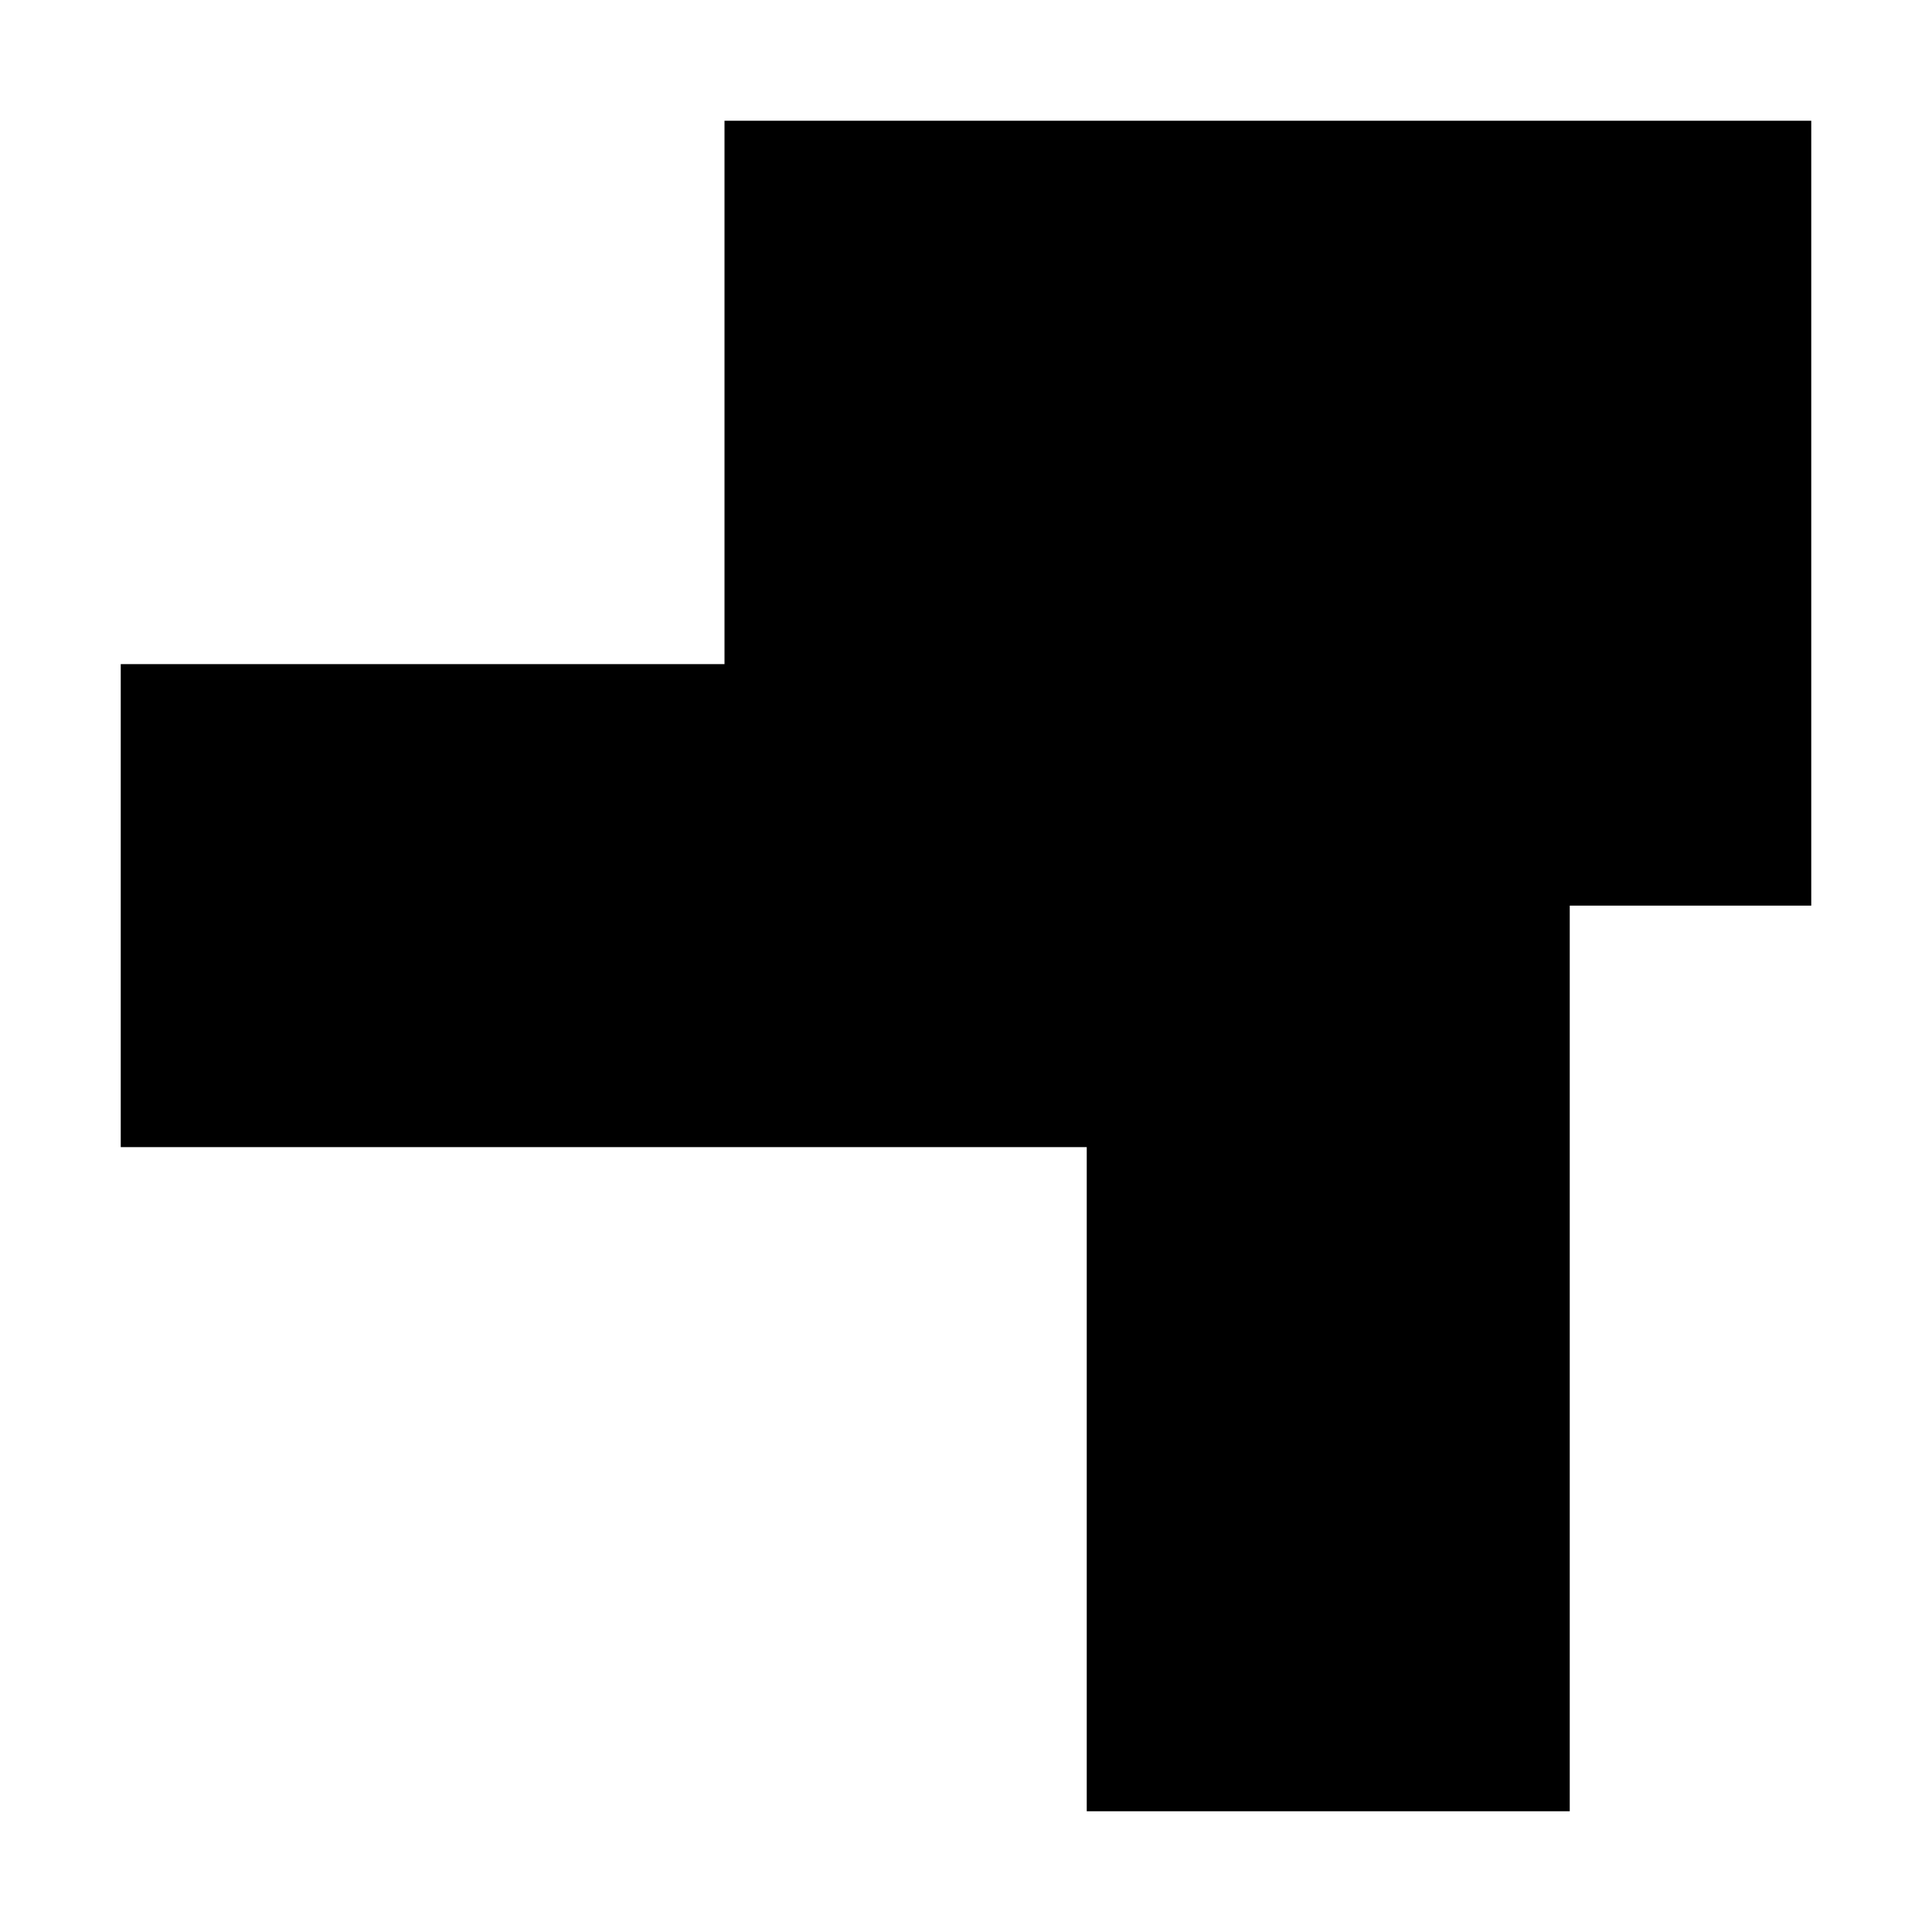
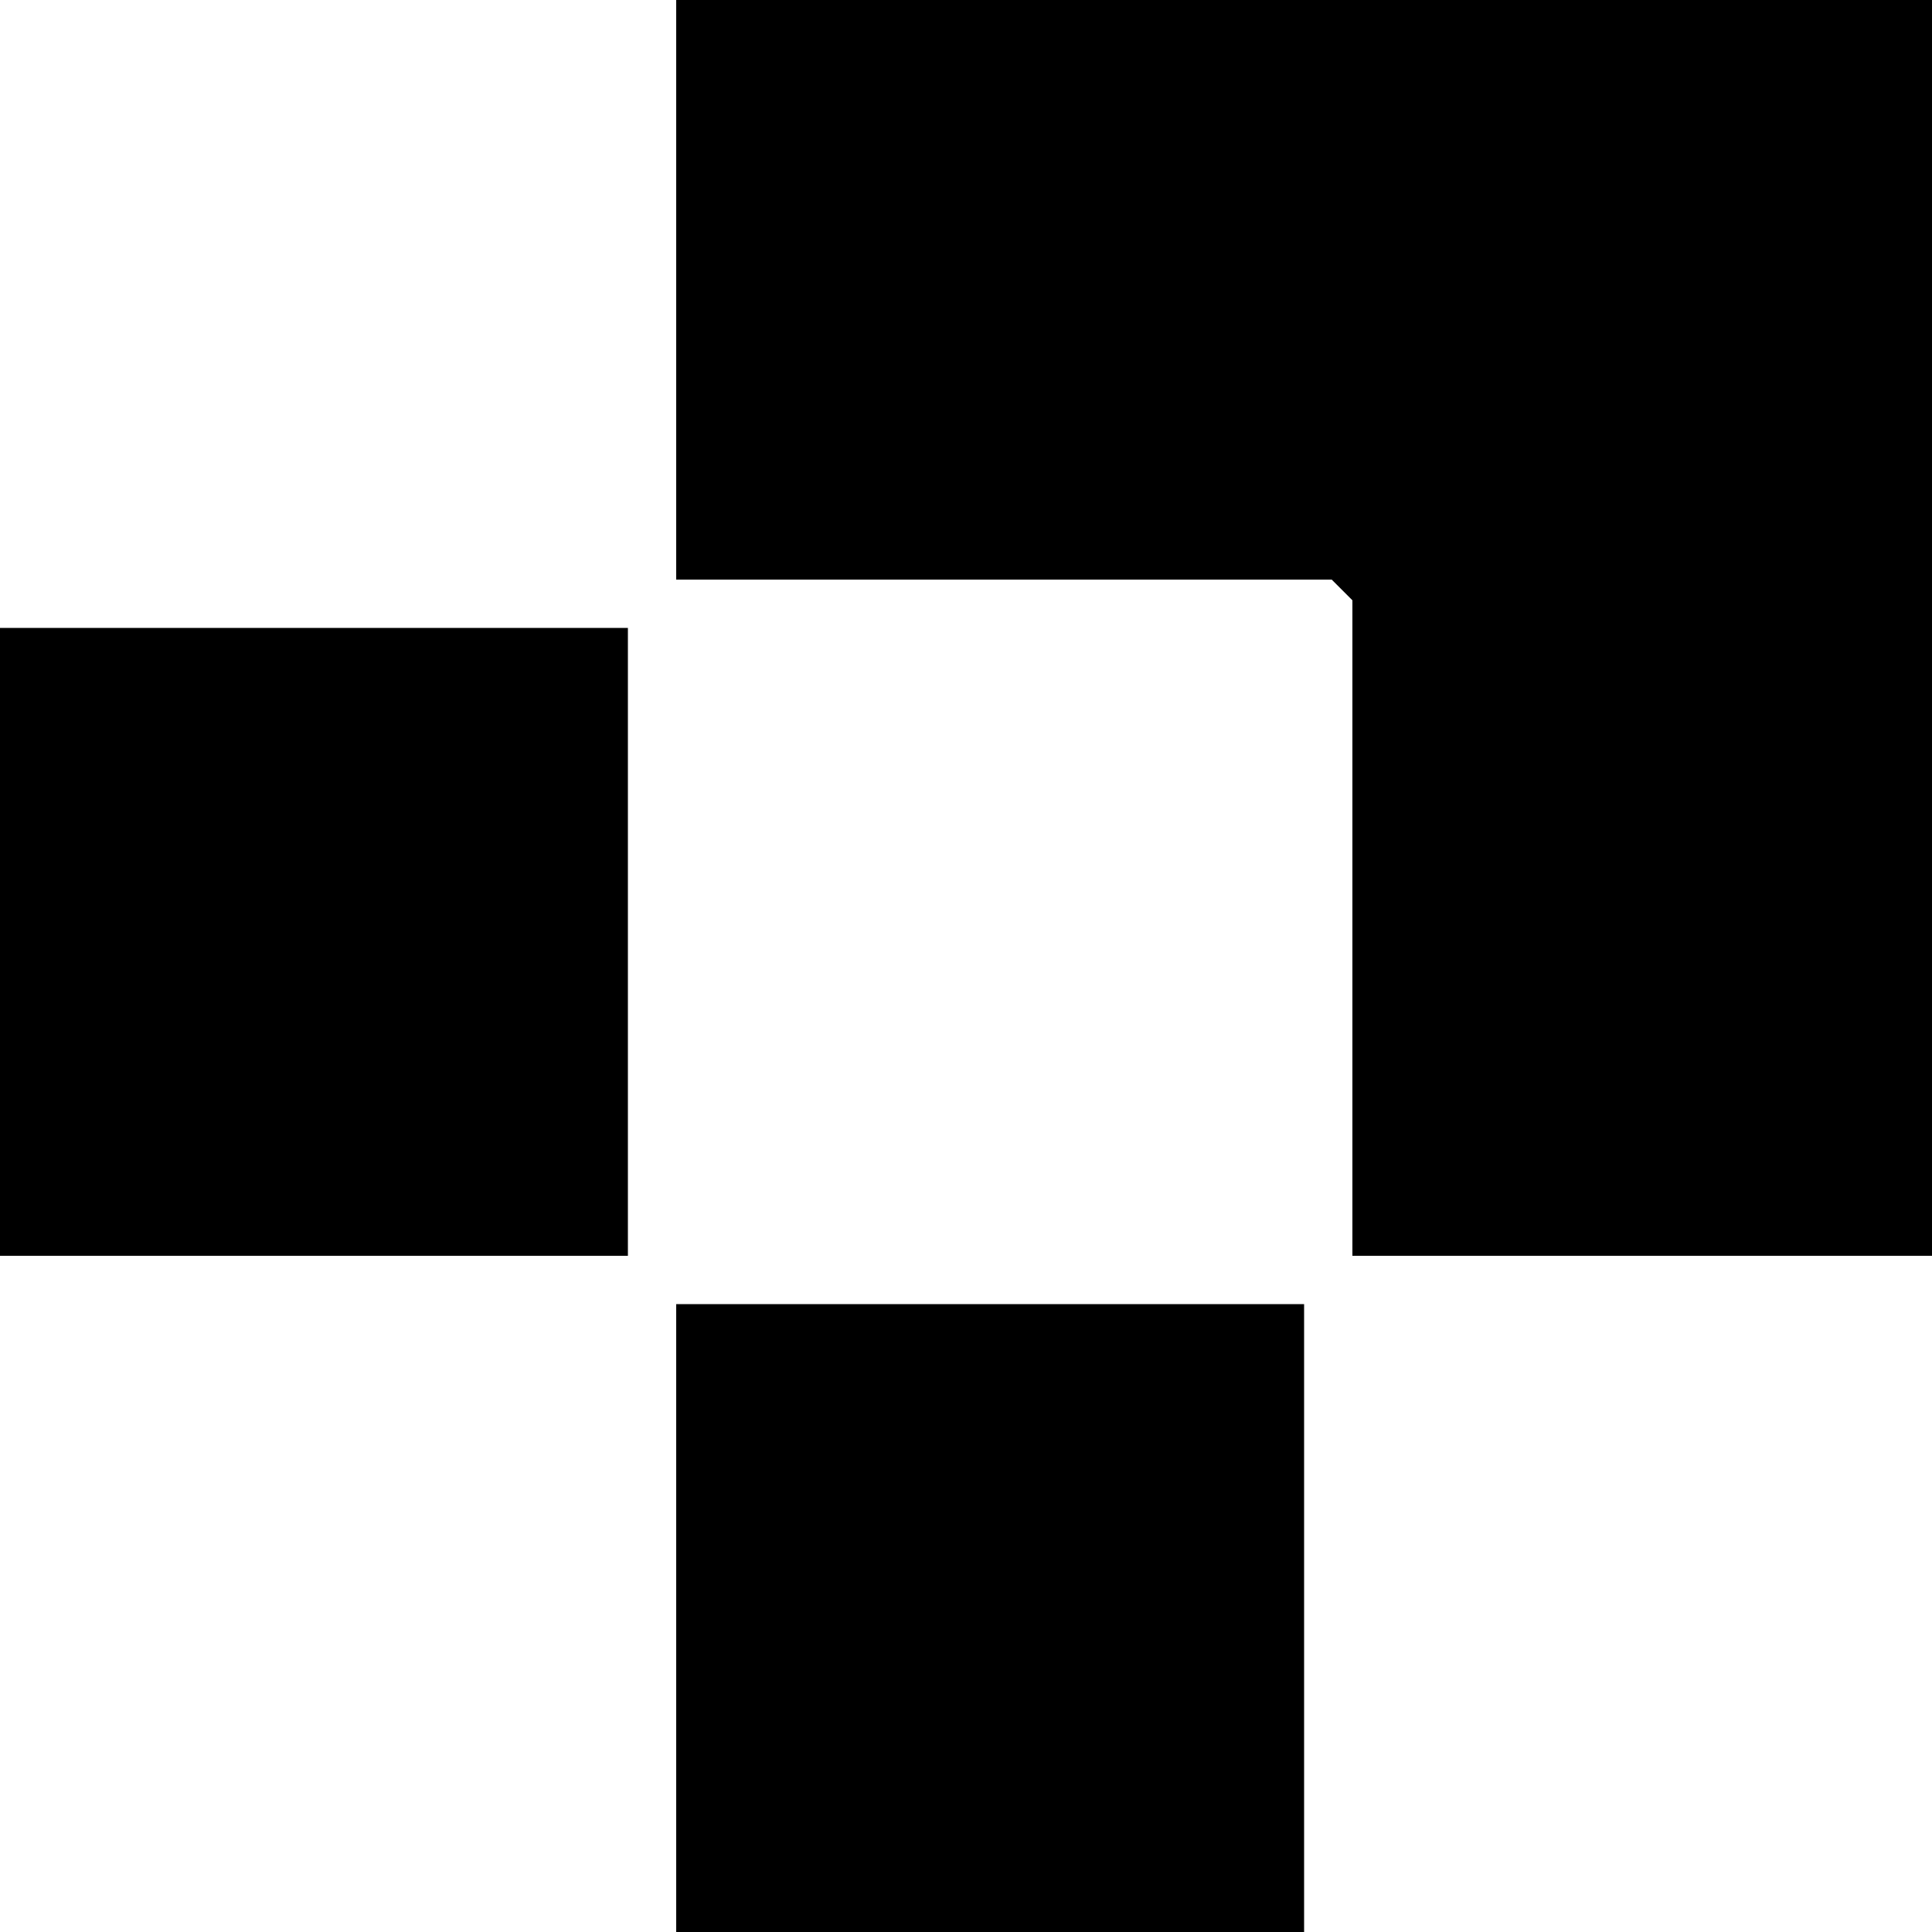
- <svg xmlns="http://www.w3.org/2000/svg" viewBox="0 0 32 32" fill="#000">
-   <path d="M12 2h18v13H12z" />
-   <path d="M2 11h22v8H2z" />
-   <path d="M18 14h8v16h-8z" />
+ <svg xmlns="http://www.w3.org/2000/svg" viewBox="0 0 28 28" fill="#000">
+   <path d="M9.8 -0.0L27.9 -0.0L28.0 0.0L28.0 18.1L28.0 18.2L19.6 18.2L19.6 8.7L19.4 8.5L19.3 8.4L9.8 8.4L9.8 0.0Z M0.0 9.1L9.1 9.1L9.1 18.1L9.1 18.2L0.0 18.2Z M9.9 18.9L18.8 18.9L18.9 18.9L18.9 28.0L9.8 28.0L9.8 18.9Z" fill-rule="evenodd" />
</svg>
